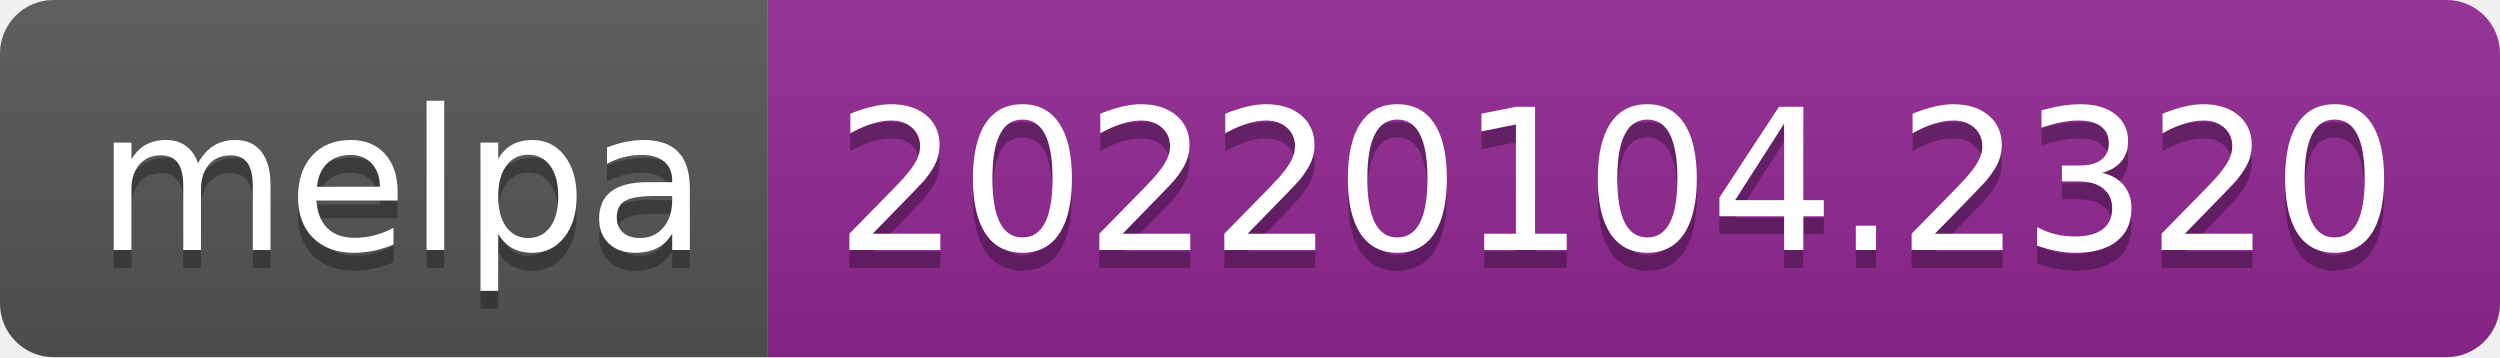
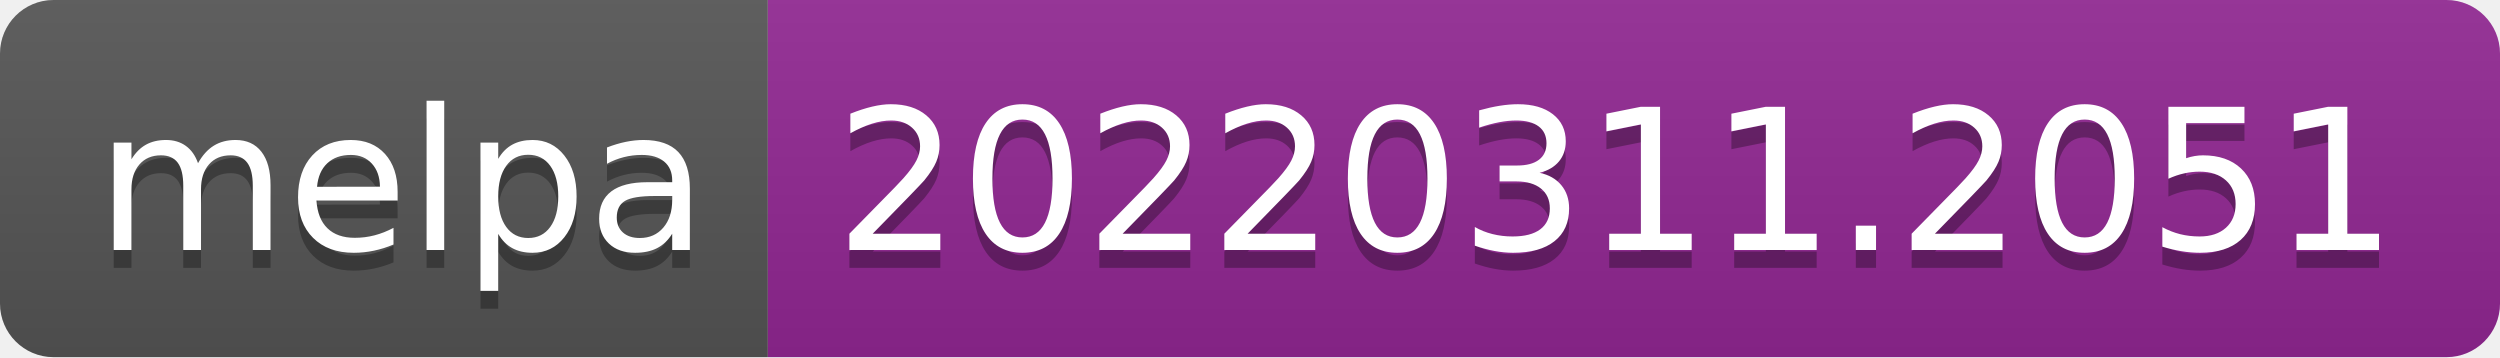
- <svg xmlns="http://www.w3.org/2000/svg" width="140" height="20" role="img" aria-label="melpa: 20220104.2320">
+ <svg xmlns="http://www.w3.org/2000/svg" width="140" height="20" role="img" aria-label="melpa: 20220311.2051">
  <linearGradient id="s" x2="0" y2="100%">
    <stop offset="0" stop-color="#bbb" stop-opacity=".1" />
    <stop offset="1" stop-opacity=".1" />
  </linearGradient>
  <clipPath id="r">
    <rect width="140" height="20" rx="3" fill="#fff" />
  </clipPath>
  <g clip-path="url(#r)">
    <rect width="43" height="20" fill="#555" />
    <rect x="43" width="97" height="20" fill="#922793" />
    <rect width="140" height="20" fill="url(#s)" />
  </g>
  <g fill="#fff" text-anchor="middle" font-family="Verdana,Geneva,DejaVu Sans,sans-serif" text-rendering="geometricPrecision" font-size="110">
    <text aria-hidden="true" x="225" y="150" fill="#010101" fill-opacity=".3" transform="scale(.1)" textLength="330">melpa</text>
    <text x="225" y="140" transform="scale(.1)" fill="#fff" textLength="330">melpa</text>
-     <text aria-hidden="true" x="905" y="150" fill="#010101" fill-opacity=".3" transform="scale(.1)" textLength="870">20220104.2320</text>
-     <text x="905" y="140" transform="scale(.1)" fill="#fff" textLength="870">20220104.2320</text>
+     <text aria-hidden="true" x="905" y="150" fill="#010101" fill-opacity=".3" transform="scale(.1)" textLength="870">20220311.2051</text>
+     <text x="905" y="140" transform="scale(.1)" fill="#fff" textLength="870">20220311.2051</text>
  </g>
</svg>
